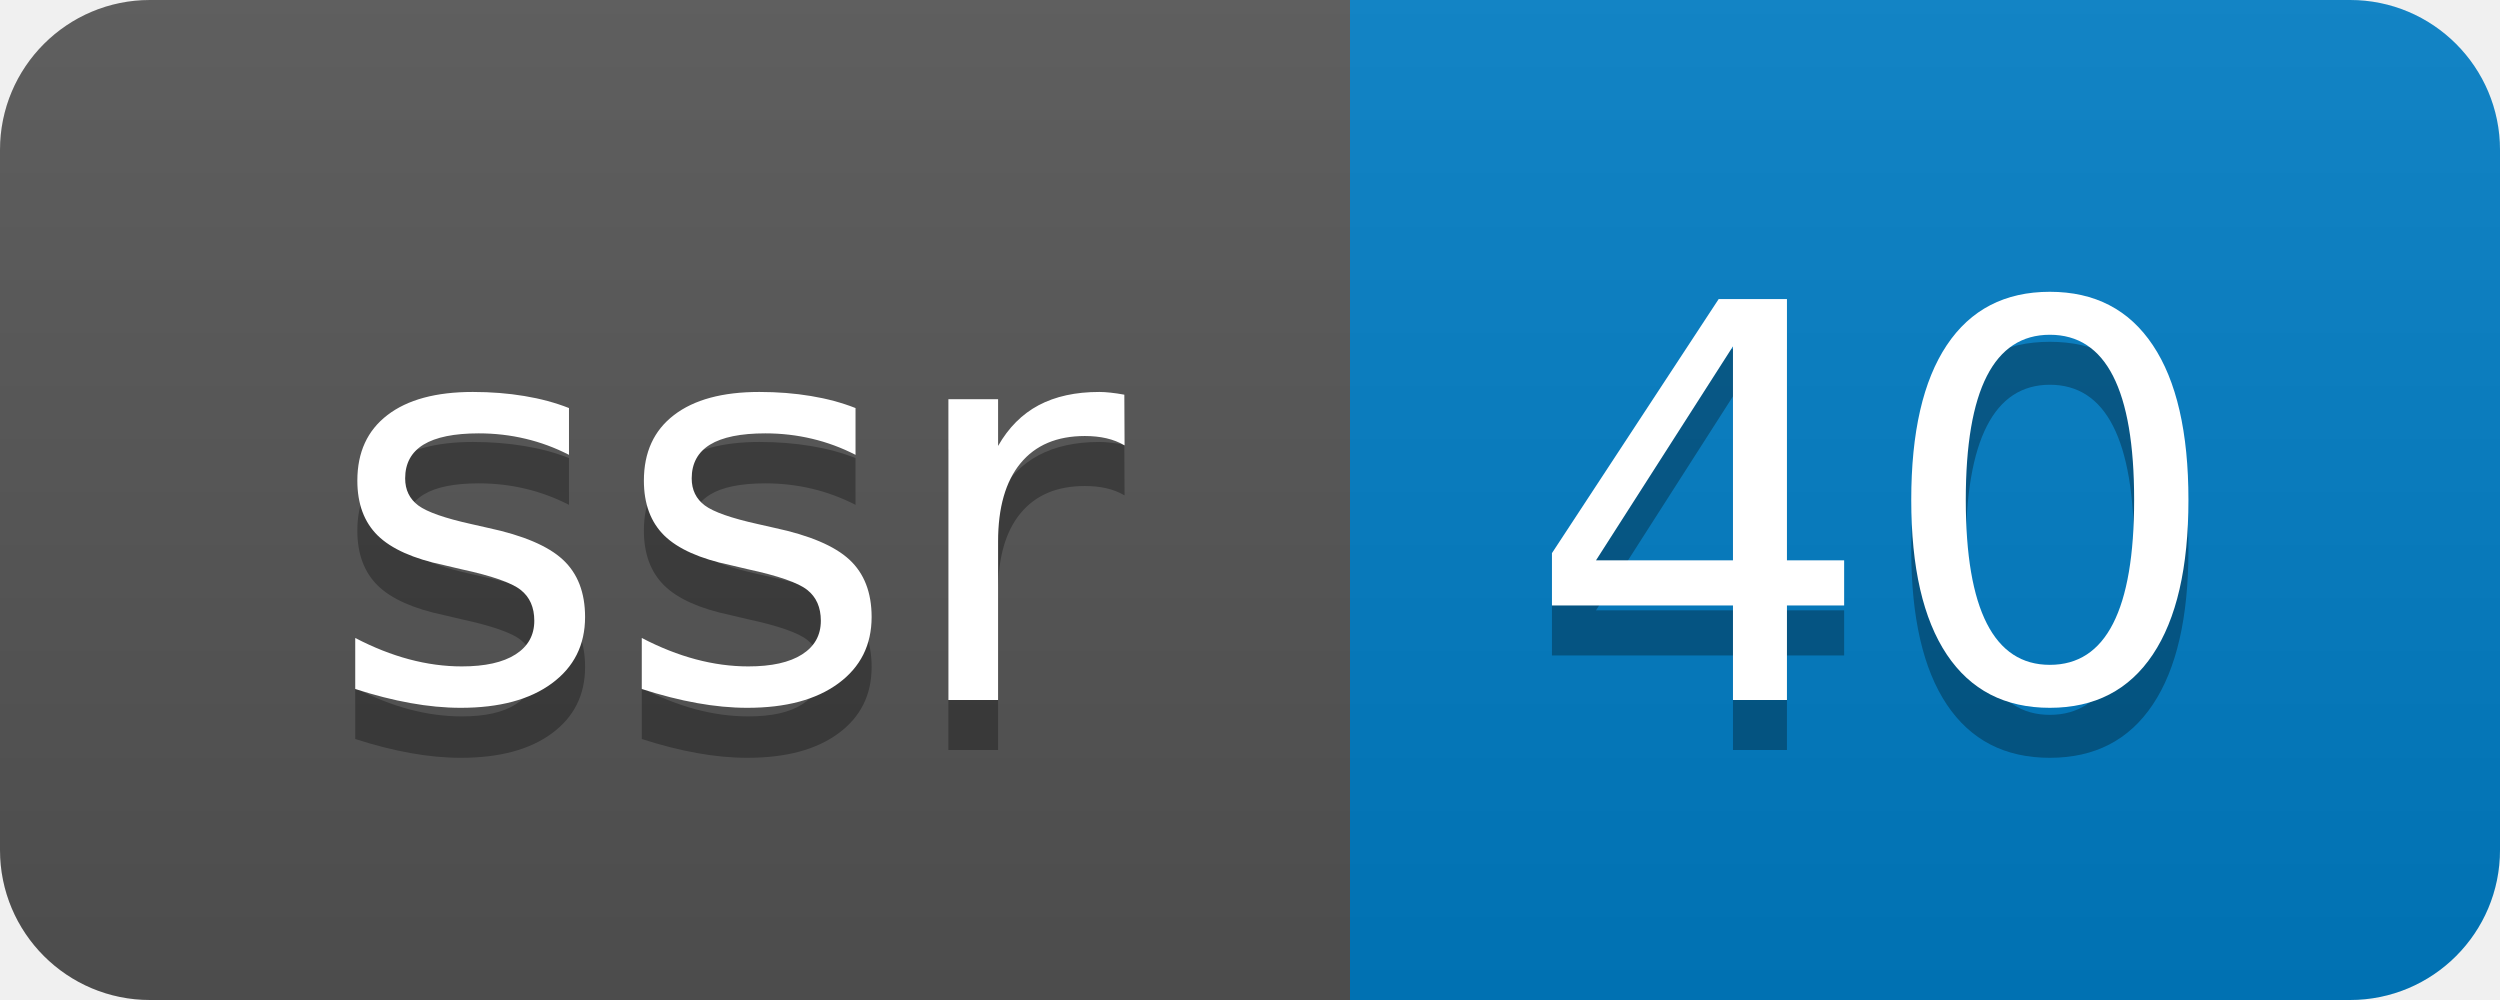
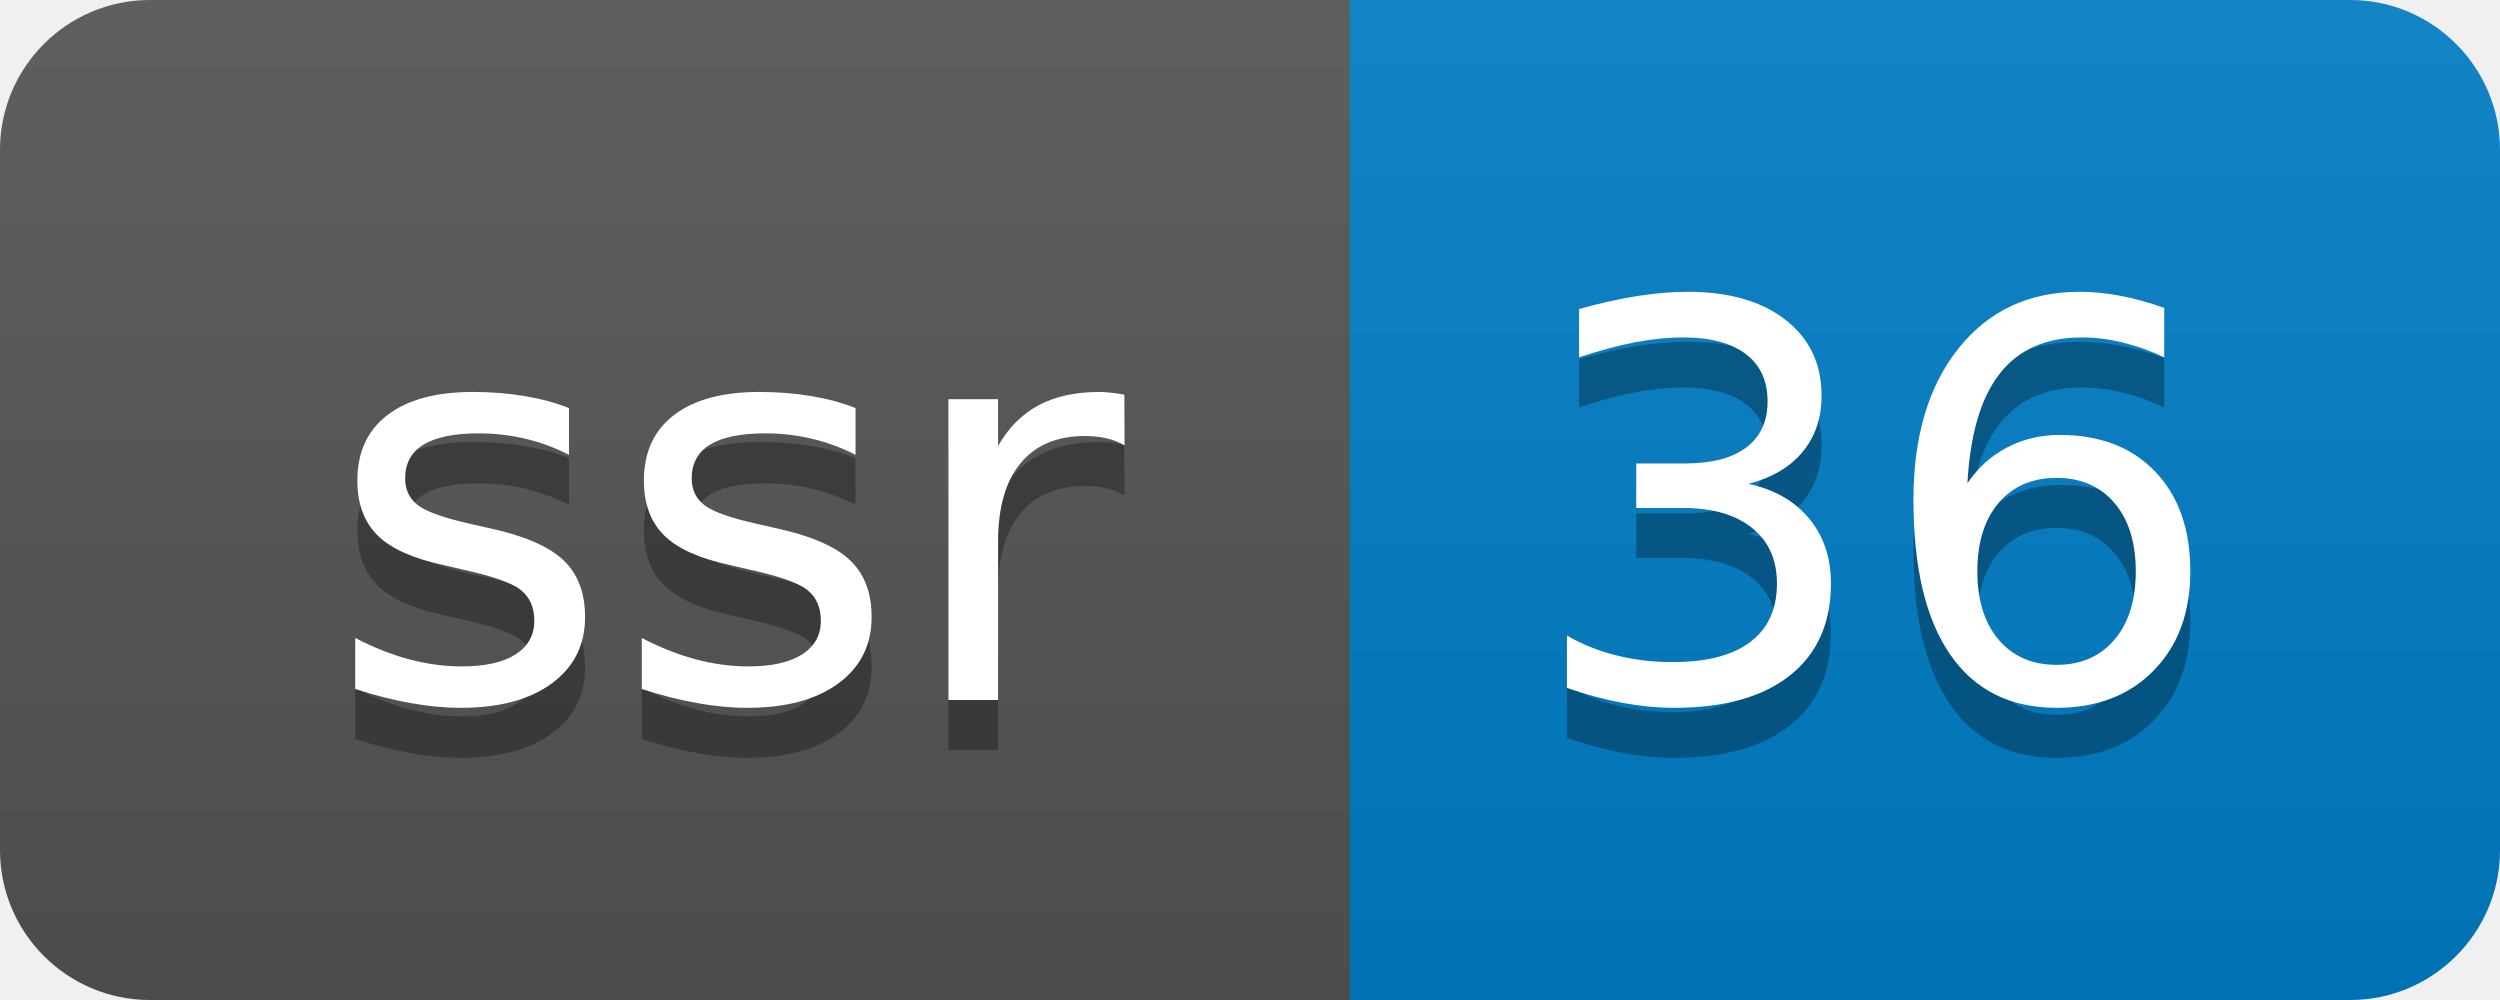
- <svg xmlns="http://www.w3.org/2000/svg" width="50" height="20" role="img" aria-label="ssr: 40">
+ <svg xmlns="http://www.w3.org/2000/svg" width="50" height="20" role="img" aria-label="ssr: 36">
  <linearGradient id="s" x2="0" y2="100%">
    <stop offset="0" stop-color="#bbb" stop-opacity=".1" />
    <stop offset="1" stop-opacity=".1" />
  </linearGradient>
  <clipPath id="r">
    <rect width="50" height="20" rx="3" fill="#fff" />
  </clipPath>
  <g clip-path="url(#r)">
    <rect width="27" height="20" fill="#555" />
    <rect x="27" width="23" height="20" fill="#007ec6" />
    <rect width="50" height="20" fill="url(#s)" />
  </g>
  <g fill="#fff" text-anchor="middle" font-family="Verdana,Geneva,DejaVu Sans,sans-serif" text-rendering="geometricPrecision" font-size="110">
    <text aria-hidden="true" x="145" y="150" fill="#010101" fill-opacity=".3" transform="scale(.1)" textLength="170">ssr</text>
    <text x="145" y="140" transform="scale(.1)" fill="#fff" textLength="170">ssr</text>
-     <text aria-hidden="true" x="375" y="150" fill="#010101" fill-opacity=".3" transform="scale(.1)" textLength="130">40</text>
-     <text x="375" y="140" transform="scale(.1)" fill="#fff" textLength="130">40</text>
+     <text aria-hidden="true" x="375" y="150" fill="#010101" fill-opacity=".3" transform="scale(.1)" textLength="130">36</text>
+     <text x="375" y="140" transform="scale(.1)" fill="#fff" textLength="130">36</text>
  </g>
</svg>
